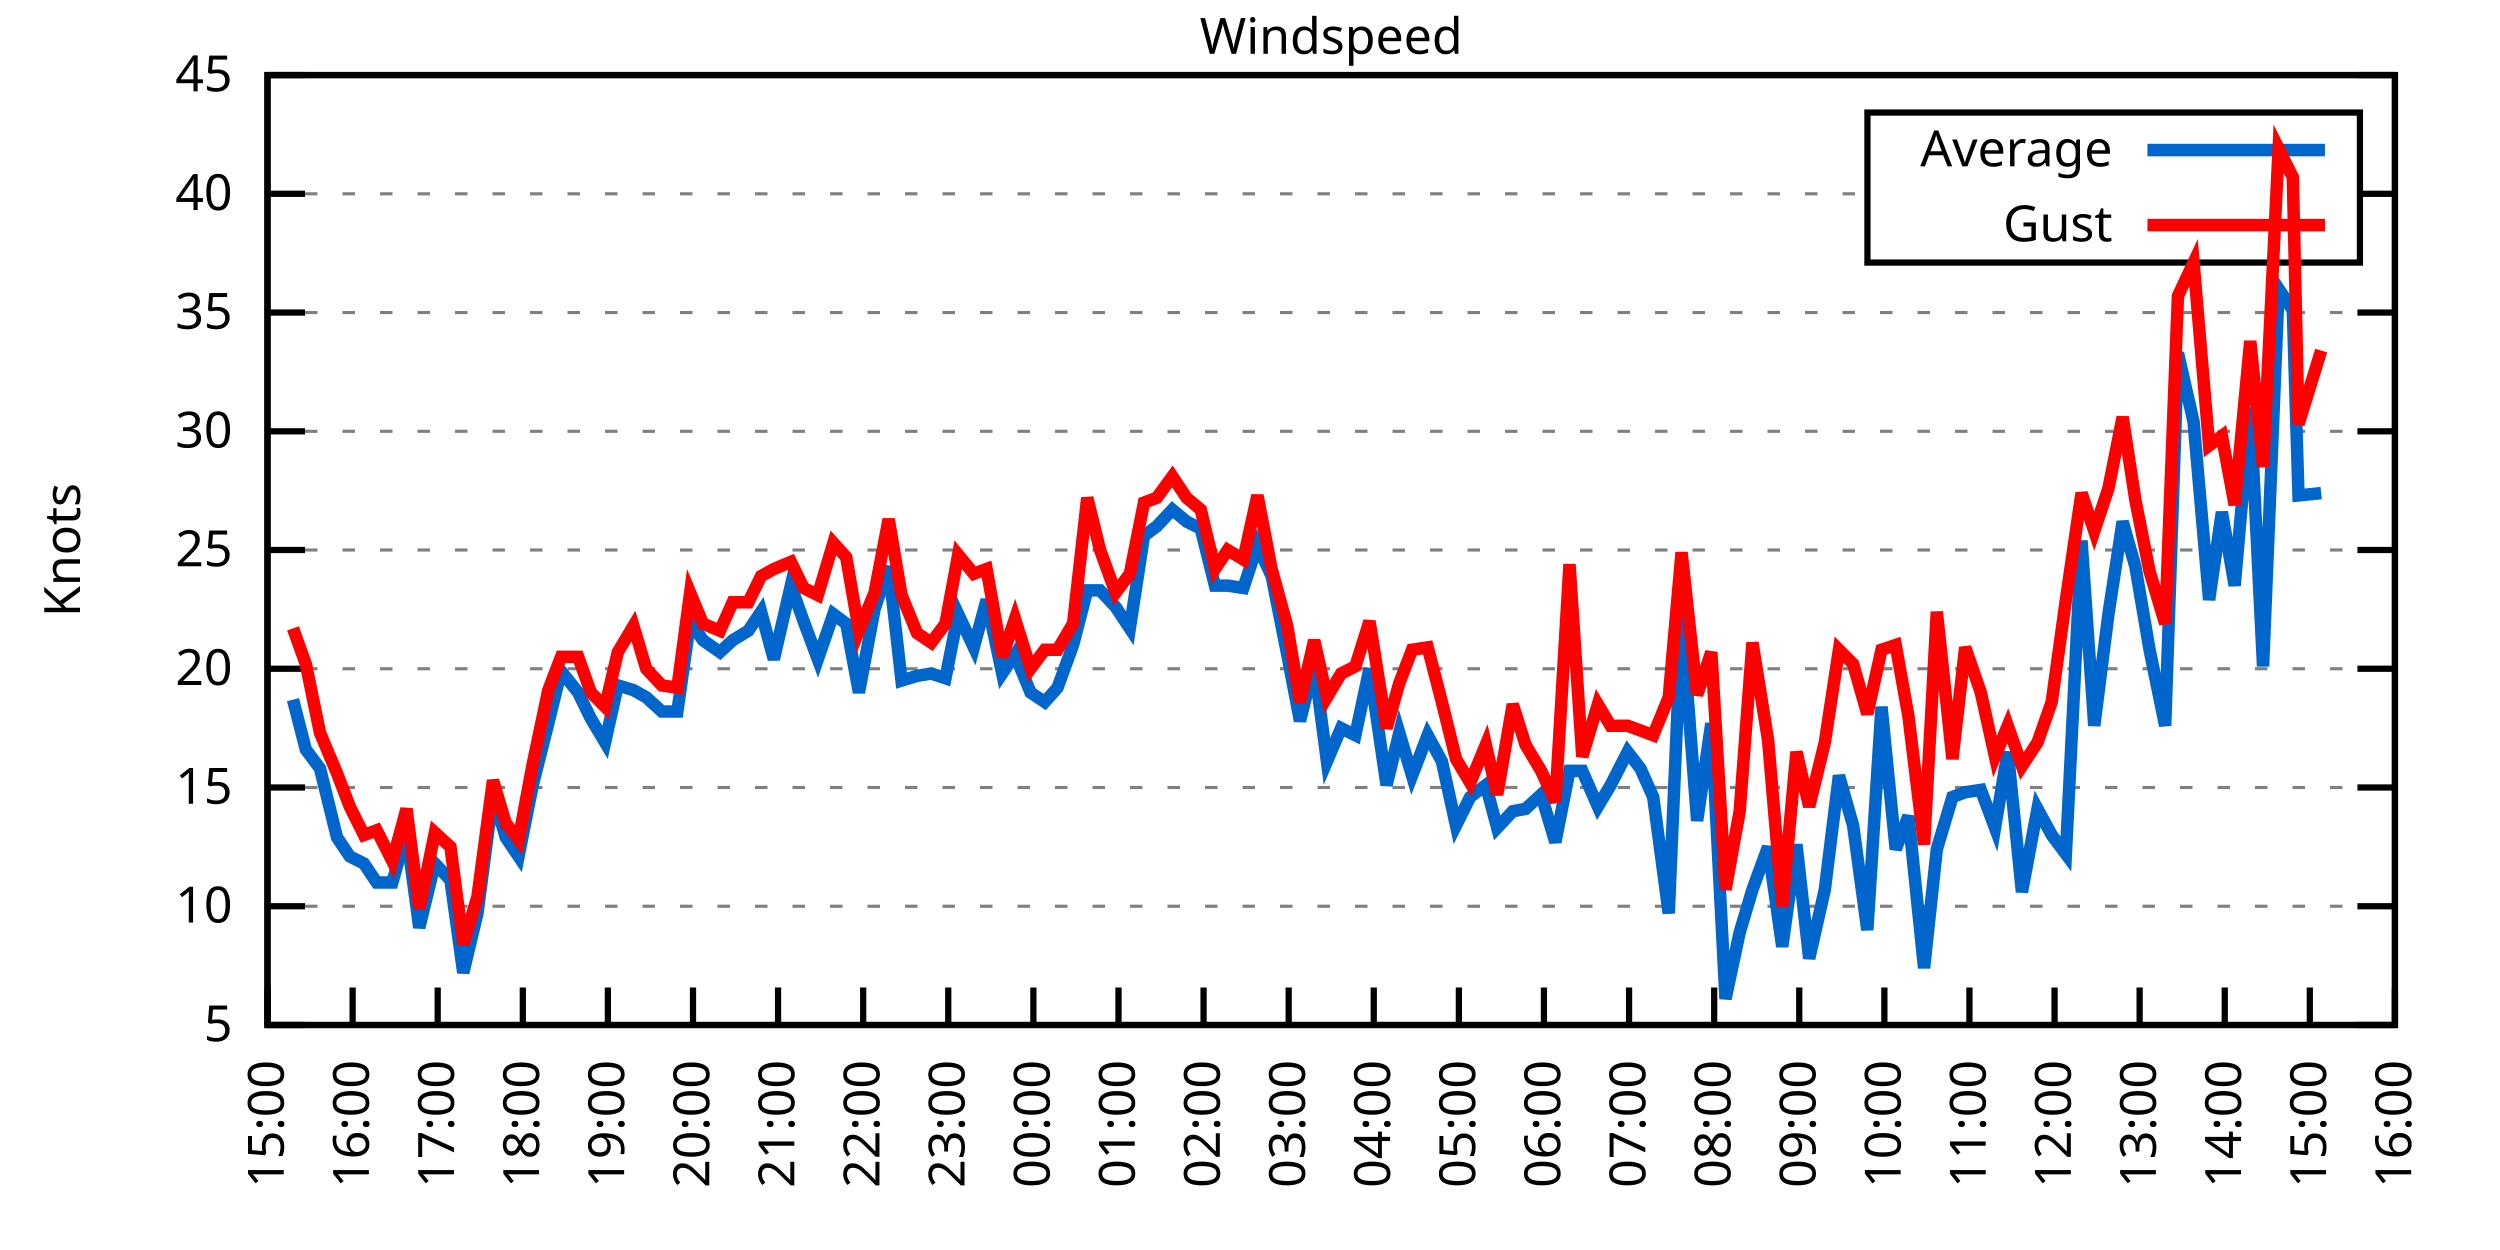
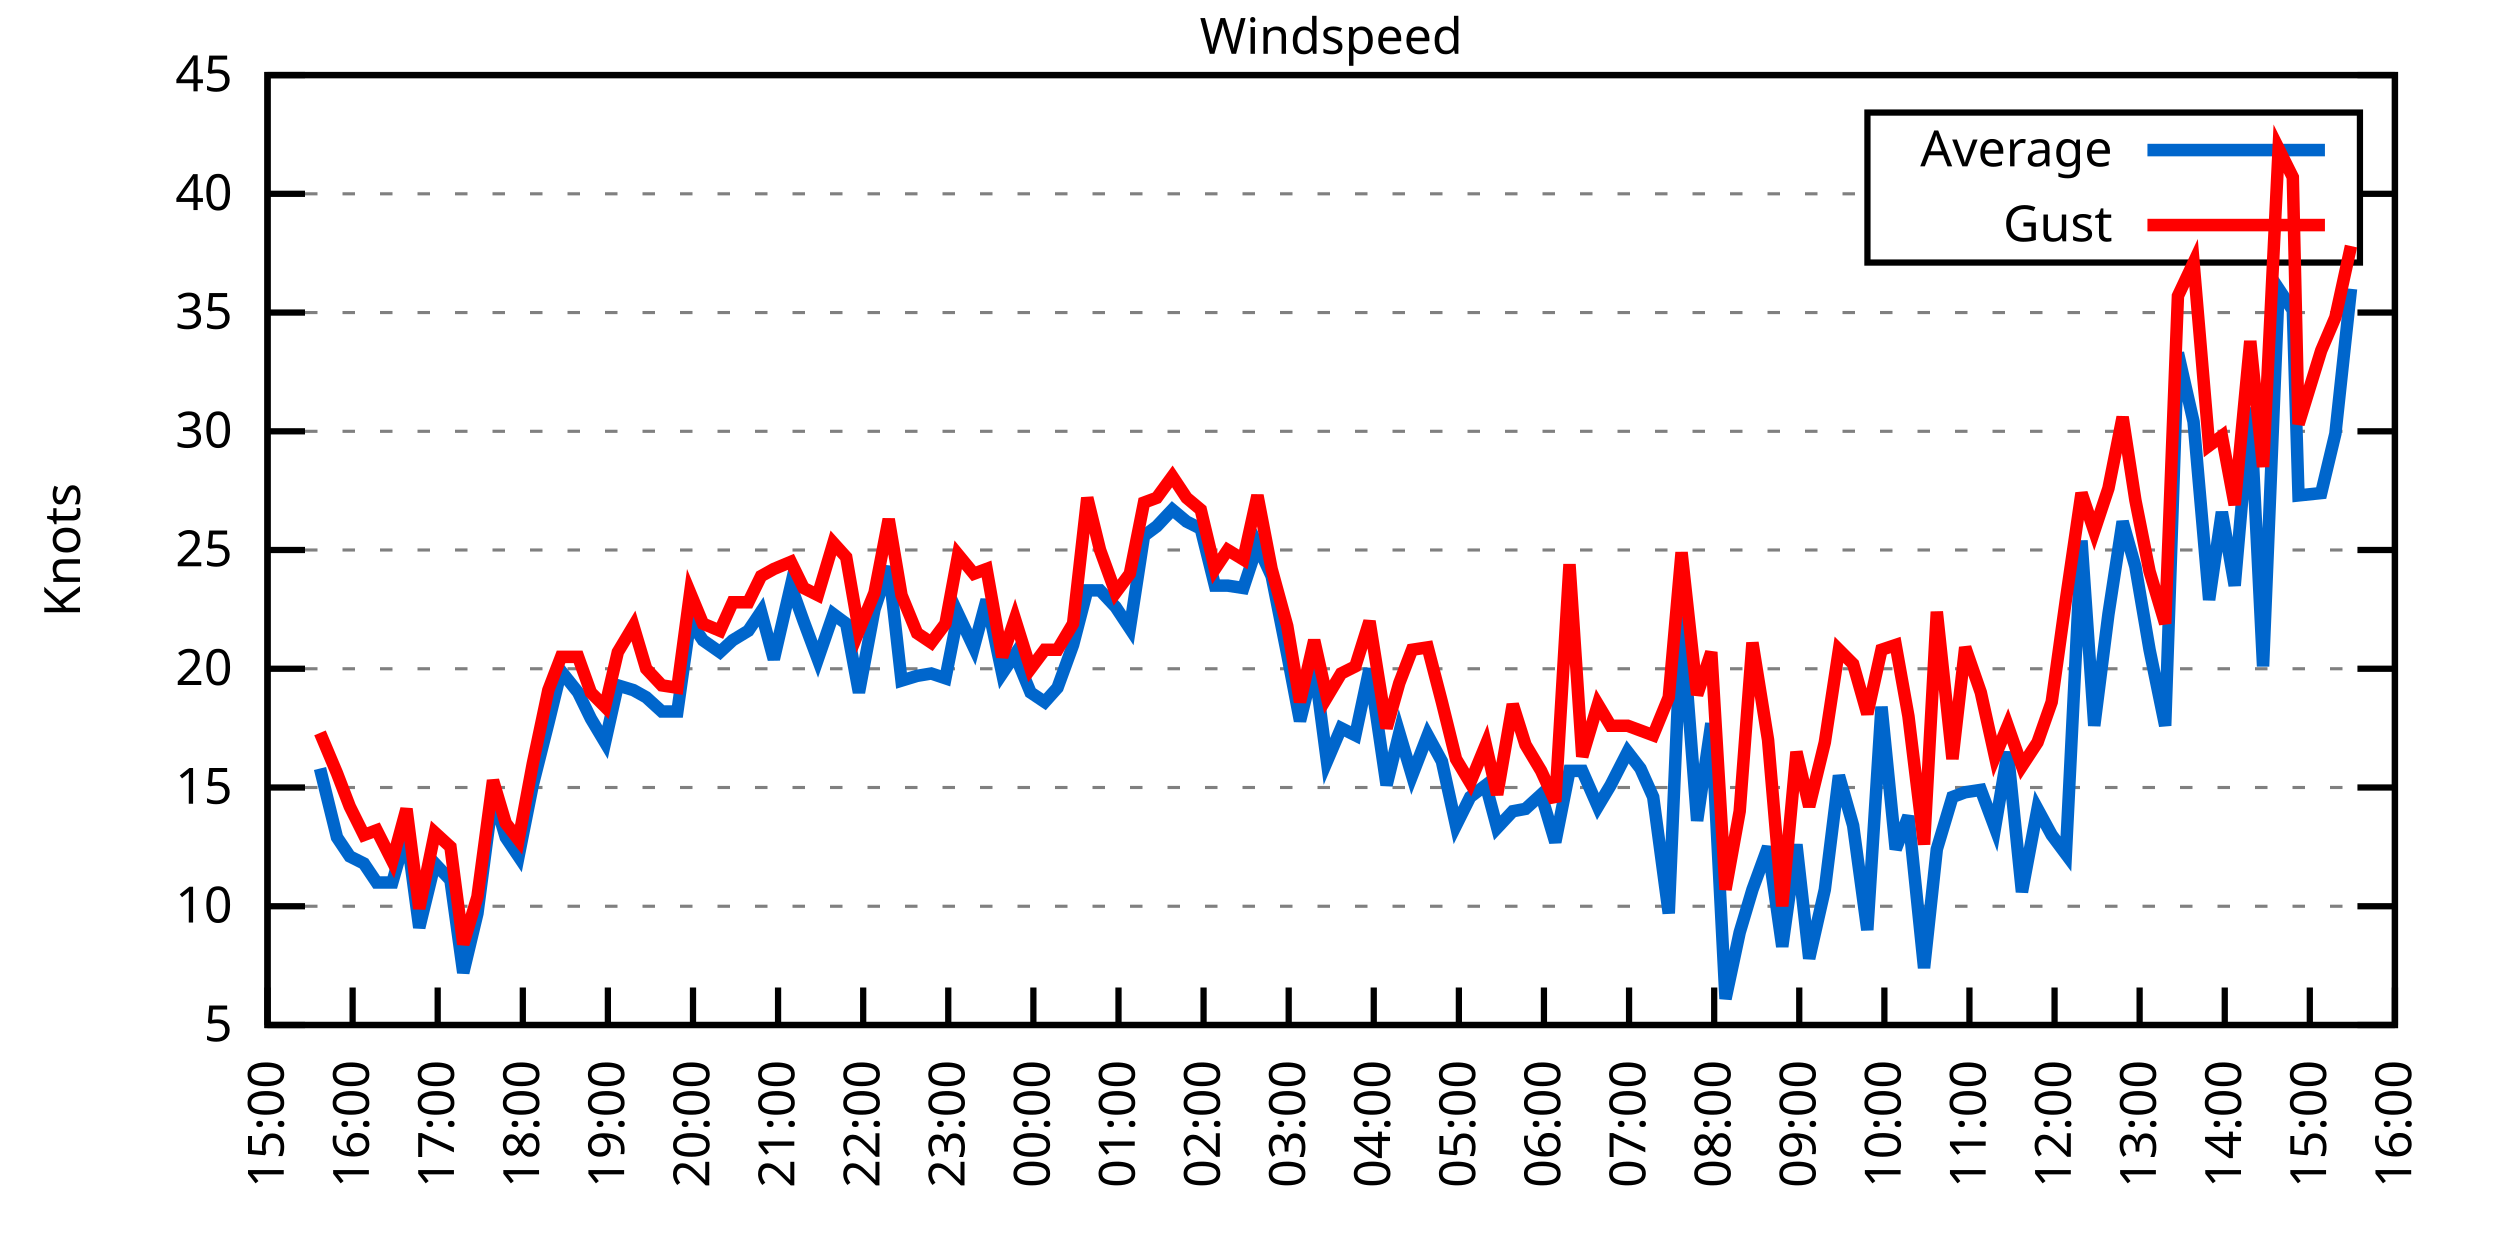
<svg xmlns="http://www.w3.org/2000/svg" xmlns:xlink="http://www.w3.org/1999/xlink" width="400" height="200" viewBox="0 0 400 200">
  <g id="gnuplot_canvas">
    <rect x="0" y="0" width="400" height="200" fill="none" />
    <defs>
      <circle id="gpDot" r="0.5" stroke-width="0.5" stroke="currentColor" />
      <path id="gpPt0" stroke-width="0.333" stroke="currentColor" d="M-1,0 h2 M0,-1 v2" />
      <path id="gpPt1" stroke-width="0.333" stroke="currentColor" d="M-1,-1 L1,1 M1,-1 L-1,1" />
      <path id="gpPt2" stroke-width="0.333" stroke="currentColor" d="M-1,0 L1,0 M0,-1 L0,1 M-1,-1 L1,1 M-1,1 L1,-1" />
      <rect id="gpPt3" stroke-width="0.333" stroke="currentColor" x="-1" y="-1" width="2" height="2" />
      <rect id="gpPt4" stroke-width="0.333" stroke="currentColor" fill="currentColor" x="-1" y="-1" width="2" height="2" />
      <circle id="gpPt5" stroke-width="0.333" stroke="currentColor" cx="0" cy="0" r="1" />
      <use xlink:href="#gpPt5" id="gpPt6" fill="currentColor" stroke="none" />
      <path id="gpPt7" stroke-width="0.333" stroke="currentColor" d="M0,-1.33 L-1.33,0.67 L1.33,0.67 z" />
      <use xlink:href="#gpPt7" id="gpPt8" fill="currentColor" stroke="none" />
      <use xlink:href="#gpPt7" id="gpPt9" stroke="currentColor" transform="rotate(180)" />
      <use xlink:href="#gpPt9" id="gpPt10" fill="currentColor" stroke="none" />
      <use xlink:href="#gpPt3" id="gpPt11" stroke="currentColor" transform="rotate(45)" />
      <use xlink:href="#gpPt11" id="gpPt12" fill="currentColor" stroke="none" />
      <path id="gpPt13" stroke-width="0.333" stroke="currentColor" d="M0,1.330 L1.265,0.411 L0.782,-1.067 L-0.782,-1.076 L-1.265,0.411 z" />
      <use xlink:href="#gpPt13" id="gpPt14" fill="currentColor" stroke="none" />
      <filter id="textbox" filterUnits="objectBoundingBox" x="0" y="0" height="1" width="1">
        <feFlood flood-color="white" flood-opacity="1" result="bgnd" />
        <feComposite in="SourceGraphic" in2="bgnd" operator="atop" />
      </filter>
      <filter id="greybox" filterUnits="objectBoundingBox" x="0" y="0" height="1" width="1">
        <feFlood flood-color="lightgrey" flood-opacity="1" result="grey" />
        <feComposite in="SourceGraphic" in2="grey" operator="atop" />
      </filter>
    </defs>
    <g fill="none" color="white" stroke="currentColor" stroke-width="1.00" stroke-linecap="butt" stroke-linejoin="miter">
</g>
    <g fill="none" color="black" stroke="currentColor" stroke-width="1.00" stroke-linecap="butt" stroke-linejoin="miter">
      <g stroke="none" shape-rendering="crispEdges">
        <polygon fill="rgb(255, 255, 255)" points="42.80,164.00 383.18,164.00 383.18,12.02 42.80,12.02 " />
      </g>
    </g>
    <g fill="none" color="black" stroke="currentColor" stroke-width="1.00" stroke-linecap="butt" stroke-linejoin="miter">
</g>
    <g fill="none" color="black" stroke="black" stroke-width="0.50" stroke-linecap="butt" stroke-linejoin="miter">
</g>
    <g fill="none" color="gray" stroke="currentColor" stroke-width="0.50" stroke-linecap="butt" stroke-linejoin="miter">
      <path stroke="gray" stroke-dasharray="2,4" class="gridline" d="M42.80,164.00 L383.19,164.00  " />
    </g>
    <g fill="none" color="gray" stroke="gray" stroke-width="1.00" stroke-linecap="butt" stroke-linejoin="miter">
</g>
    <g fill="none" color="black" stroke="currentColor" stroke-width="1.00" stroke-linecap="butt" stroke-linejoin="miter">
      <path stroke="black" d="M42.80,164.00 L48.80,164.00 M383.19,164.00 L377.19,164.00  " />
      <g transform="translate(37.20,166.60)" stroke="none" fill="black" font-family="Sans" font-size="8.00" text-anchor="end">
        <text>
          <tspan font-family="Sans"> 5</tspan>
        </text>
      </g>
    </g>
    <g fill="none" color="black" stroke="currentColor" stroke-width="1.00" stroke-linecap="butt" stroke-linejoin="miter">
</g>
    <g fill="none" color="black" stroke="black" stroke-width="0.50" stroke-linecap="butt" stroke-linejoin="miter">
</g>
    <g fill="none" color="gray" stroke="currentColor" stroke-width="0.50" stroke-linecap="butt" stroke-linejoin="miter">
      <path stroke="gray" stroke-dasharray="2,4" class="gridline" d="M42.80,145.00 L383.19,145.00  " />
    </g>
    <g fill="none" color="gray" stroke="gray" stroke-width="1.00" stroke-linecap="butt" stroke-linejoin="miter">
</g>
    <g fill="none" color="black" stroke="currentColor" stroke-width="1.00" stroke-linecap="butt" stroke-linejoin="miter">
      <path stroke="black" d="M42.80,145.00 L48.80,145.00 M383.19,145.00 L377.19,145.00  " />
      <g transform="translate(37.20,147.60)" stroke="none" fill="black" font-family="Sans" font-size="8.00" text-anchor="end">
        <text>
          <tspan font-family="Sans"> 10</tspan>
        </text>
      </g>
    </g>
    <g fill="none" color="black" stroke="currentColor" stroke-width="1.00" stroke-linecap="butt" stroke-linejoin="miter">
</g>
    <g fill="none" color="black" stroke="black" stroke-width="0.50" stroke-linecap="butt" stroke-linejoin="miter">
</g>
    <g fill="none" color="gray" stroke="currentColor" stroke-width="0.50" stroke-linecap="butt" stroke-linejoin="miter">
      <path stroke="gray" stroke-dasharray="2,4" class="gridline" d="M42.80,126.00 L383.19,126.00  " />
    </g>
    <g fill="none" color="gray" stroke="gray" stroke-width="1.00" stroke-linecap="butt" stroke-linejoin="miter">
</g>
    <g fill="none" color="black" stroke="currentColor" stroke-width="1.00" stroke-linecap="butt" stroke-linejoin="miter">
      <path stroke="black" d="M42.80,126.00 L48.80,126.00 M383.19,126.00 L377.19,126.00  " />
      <g transform="translate(37.20,128.60)" stroke="none" fill="black" font-family="Sans" font-size="8.00" text-anchor="end">
        <text>
          <tspan font-family="Sans"> 15</tspan>
        </text>
      </g>
    </g>
    <g fill="none" color="black" stroke="currentColor" stroke-width="1.00" stroke-linecap="butt" stroke-linejoin="miter">
</g>
    <g fill="none" color="black" stroke="black" stroke-width="0.50" stroke-linecap="butt" stroke-linejoin="miter">
</g>
    <g fill="none" color="gray" stroke="currentColor" stroke-width="0.50" stroke-linecap="butt" stroke-linejoin="miter">
      <path stroke="gray" stroke-dasharray="2,4" class="gridline" d="M42.80,107.00 L383.19,107.00  " />
    </g>
    <g fill="none" color="gray" stroke="gray" stroke-width="1.00" stroke-linecap="butt" stroke-linejoin="miter">
</g>
    <g fill="none" color="black" stroke="currentColor" stroke-width="1.00" stroke-linecap="butt" stroke-linejoin="miter">
      <path stroke="black" d="M42.80,107.00 L48.80,107.00 M383.19,107.00 L377.19,107.00  " />
      <g transform="translate(37.20,109.60)" stroke="none" fill="black" font-family="Sans" font-size="8.00" text-anchor="end">
        <text>
          <tspan font-family="Sans"> 20</tspan>
        </text>
      </g>
    </g>
    <g fill="none" color="black" stroke="currentColor" stroke-width="1.00" stroke-linecap="butt" stroke-linejoin="miter">
</g>
    <g fill="none" color="black" stroke="black" stroke-width="0.50" stroke-linecap="butt" stroke-linejoin="miter">
</g>
    <g fill="none" color="gray" stroke="currentColor" stroke-width="0.50" stroke-linecap="butt" stroke-linejoin="miter">
      <path stroke="gray" stroke-dasharray="2,4" class="gridline" d="M42.80,88.00 L383.19,88.00  " />
    </g>
    <g fill="none" color="gray" stroke="gray" stroke-width="1.00" stroke-linecap="butt" stroke-linejoin="miter">
</g>
    <g fill="none" color="black" stroke="currentColor" stroke-width="1.00" stroke-linecap="butt" stroke-linejoin="miter">
      <path stroke="black" d="M42.80,88.00 L48.80,88.00 M383.19,88.00 L377.19,88.00  " />
      <g transform="translate(37.20,90.60)" stroke="none" fill="black" font-family="Sans" font-size="8.00" text-anchor="end">
        <text>
          <tspan font-family="Sans"> 25</tspan>
        </text>
      </g>
    </g>
    <g fill="none" color="black" stroke="currentColor" stroke-width="1.00" stroke-linecap="butt" stroke-linejoin="miter">
</g>
    <g fill="none" color="black" stroke="black" stroke-width="0.50" stroke-linecap="butt" stroke-linejoin="miter">
</g>
    <g fill="none" color="gray" stroke="currentColor" stroke-width="0.50" stroke-linecap="butt" stroke-linejoin="miter">
      <path stroke="gray" stroke-dasharray="2,4" class="gridline" d="M42.80,69.01 L383.19,69.01  " />
    </g>
    <g fill="none" color="gray" stroke="gray" stroke-width="1.00" stroke-linecap="butt" stroke-linejoin="miter">
</g>
    <g fill="none" color="black" stroke="currentColor" stroke-width="1.00" stroke-linecap="butt" stroke-linejoin="miter">
      <path stroke="black" d="M42.80,69.01 L48.80,69.01 M383.19,69.01 L377.19,69.01  " />
      <g transform="translate(37.20,71.61)" stroke="none" fill="black" font-family="Sans" font-size="8.00" text-anchor="end">
        <text>
          <tspan font-family="Sans"> 30</tspan>
        </text>
      </g>
    </g>
    <g fill="none" color="black" stroke="currentColor" stroke-width="1.00" stroke-linecap="butt" stroke-linejoin="miter">
</g>
    <g fill="none" color="black" stroke="black" stroke-width="0.50" stroke-linecap="butt" stroke-linejoin="miter">
</g>
    <g fill="none" color="gray" stroke="currentColor" stroke-width="0.50" stroke-linecap="butt" stroke-linejoin="miter">
      <path stroke="gray" stroke-dasharray="2,4" class="gridline" d="M42.80,50.01 L383.19,50.01  " />
    </g>
    <g fill="none" color="gray" stroke="gray" stroke-width="1.00" stroke-linecap="butt" stroke-linejoin="miter">
</g>
    <g fill="none" color="black" stroke="currentColor" stroke-width="1.00" stroke-linecap="butt" stroke-linejoin="miter">
      <path stroke="black" d="M42.80,50.01 L48.80,50.01 M383.19,50.01 L377.19,50.01  " />
      <g transform="translate(37.20,52.61)" stroke="none" fill="black" font-family="Sans" font-size="8.00" text-anchor="end">
        <text>
          <tspan font-family="Sans"> 35</tspan>
        </text>
      </g>
    </g>
    <g fill="none" color="black" stroke="currentColor" stroke-width="1.00" stroke-linecap="butt" stroke-linejoin="miter">
</g>
    <g fill="none" color="black" stroke="black" stroke-width="0.50" stroke-linecap="butt" stroke-linejoin="miter">
</g>
    <g fill="none" color="gray" stroke="currentColor" stroke-width="0.50" stroke-linecap="butt" stroke-linejoin="miter">
      <path stroke="gray" stroke-dasharray="2,4" class="gridline" d="M42.80,31.01 L298.79,31.01 M377.59,31.01 L383.19,31.01  " />
    </g>
    <g fill="none" color="gray" stroke="gray" stroke-width="1.00" stroke-linecap="butt" stroke-linejoin="miter">
</g>
    <g fill="none" color="black" stroke="currentColor" stroke-width="1.00" stroke-linecap="butt" stroke-linejoin="miter">
      <path stroke="black" d="M42.80,31.01 L48.80,31.01 M383.19,31.01 L377.19,31.01  " />
      <g transform="translate(37.20,33.61)" stroke="none" fill="black" font-family="Sans" font-size="8.00" text-anchor="end">
        <text>
          <tspan font-family="Sans"> 40</tspan>
        </text>
      </g>
    </g>
    <g fill="none" color="black" stroke="currentColor" stroke-width="1.00" stroke-linecap="butt" stroke-linejoin="miter">
</g>
    <g fill="none" color="black" stroke="black" stroke-width="0.50" stroke-linecap="butt" stroke-linejoin="miter">
</g>
    <g fill="none" color="gray" stroke="currentColor" stroke-width="0.50" stroke-linecap="butt" stroke-linejoin="miter">
      <path stroke="gray" stroke-dasharray="2,4" class="gridline" d="M42.80,12.01 L383.19,12.01  " />
    </g>
    <g fill="none" color="gray" stroke="gray" stroke-width="1.00" stroke-linecap="butt" stroke-linejoin="miter">
</g>
    <g fill="none" color="black" stroke="currentColor" stroke-width="1.00" stroke-linecap="butt" stroke-linejoin="miter">
      <path stroke="black" d="M42.80,12.01 L48.80,12.01 M383.19,12.01 L377.19,12.01  " />
      <g transform="translate(37.20,14.61)" stroke="none" fill="black" font-family="Sans" font-size="8.00" text-anchor="end">
        <text>
          <tspan font-family="Sans"> 45</tspan>
        </text>
      </g>
    </g>
    <g fill="none" color="black" stroke="currentColor" stroke-width="1.00" stroke-linecap="butt" stroke-linejoin="miter">
      <path stroke="black" d="M42.80,164.00 L42.80,158.00  " />
      <g transform="translate(45.40,169.60) rotate(270.00)" stroke="none" fill="black" font-family="Sans" font-size="8.00" text-anchor="end">
        <text>
          <tspan font-family="Sans">15:00</tspan>
        </text>
      </g>
    </g>
    <g fill="none" color="black" stroke="currentColor" stroke-width="1.00" stroke-linecap="butt" stroke-linejoin="miter">
      <path stroke="black" d="M56.42,164.00 L56.42,158.00  " />
      <g transform="translate(59.02,169.60) rotate(270.00)" stroke="none" fill="black" font-family="Sans" font-size="8.00" text-anchor="end">
        <text>
          <tspan font-family="Sans">16:00</tspan>
        </text>
      </g>
    </g>
    <g fill="none" color="black" stroke="currentColor" stroke-width="1.00" stroke-linecap="butt" stroke-linejoin="miter">
      <path stroke="black" d="M70.03,164.00 L70.03,158.00  " />
      <g transform="translate(72.63,169.60) rotate(270.00)" stroke="none" fill="black" font-family="Sans" font-size="8.00" text-anchor="end">
        <text>
          <tspan font-family="Sans">17:00</tspan>
        </text>
      </g>
    </g>
    <g fill="none" color="black" stroke="currentColor" stroke-width="1.00" stroke-linecap="butt" stroke-linejoin="miter">
      <path stroke="black" d="M83.65,164.00 L83.65,158.00  " />
      <g transform="translate(86.25,169.60) rotate(270.00)" stroke="none" fill="black" font-family="Sans" font-size="8.00" text-anchor="end">
        <text>
          <tspan font-family="Sans">18:00</tspan>
        </text>
      </g>
    </g>
    <g fill="none" color="black" stroke="currentColor" stroke-width="1.00" stroke-linecap="butt" stroke-linejoin="miter">
      <path stroke="black" d="M97.26,164.00 L97.26,158.00  " />
      <g transform="translate(99.86,169.60) rotate(270.00)" stroke="none" fill="black" font-family="Sans" font-size="8.00" text-anchor="end">
        <text>
          <tspan font-family="Sans">19:00</tspan>
        </text>
      </g>
    </g>
    <g fill="none" color="black" stroke="currentColor" stroke-width="1.00" stroke-linecap="butt" stroke-linejoin="miter">
      <path stroke="black" d="M110.88,164.00 L110.88,158.00  " />
      <g transform="translate(113.48,169.60) rotate(270.00)" stroke="none" fill="black" font-family="Sans" font-size="8.00" text-anchor="end">
        <text>
          <tspan font-family="Sans">20:00</tspan>
        </text>
      </g>
    </g>
    <g fill="none" color="black" stroke="currentColor" stroke-width="1.00" stroke-linecap="butt" stroke-linejoin="miter">
      <path stroke="black" d="M124.49,164.00 L124.49,158.00  " />
      <g transform="translate(127.09,169.60) rotate(270.00)" stroke="none" fill="black" font-family="Sans" font-size="8.00" text-anchor="end">
        <text>
          <tspan font-family="Sans">21:00</tspan>
        </text>
      </g>
    </g>
    <g fill="none" color="black" stroke="currentColor" stroke-width="1.00" stroke-linecap="butt" stroke-linejoin="miter">
      <path stroke="black" d="M138.11,164.00 L138.11,158.00  " />
      <g transform="translate(140.71,169.60) rotate(270.00)" stroke="none" fill="black" font-family="Sans" font-size="8.00" text-anchor="end">
        <text>
          <tspan font-family="Sans">22:00</tspan>
        </text>
      </g>
    </g>
    <g fill="none" color="black" stroke="currentColor" stroke-width="1.00" stroke-linecap="butt" stroke-linejoin="miter">
      <path stroke="black" d="M151.72,164.00 L151.72,158.00  " />
      <g transform="translate(154.32,169.60) rotate(270.00)" stroke="none" fill="black" font-family="Sans" font-size="8.00" text-anchor="end">
        <text>
          <tspan font-family="Sans">23:00</tspan>
        </text>
      </g>
    </g>
    <g fill="none" color="black" stroke="currentColor" stroke-width="1.00" stroke-linecap="butt" stroke-linejoin="miter">
      <path stroke="black" d="M165.34,164.00 L165.34,158.00  " />
      <g transform="translate(167.94,169.60) rotate(270.00)" stroke="none" fill="black" font-family="Sans" font-size="8.00" text-anchor="end">
        <text>
          <tspan font-family="Sans">00:00</tspan>
        </text>
      </g>
    </g>
    <g fill="none" color="black" stroke="currentColor" stroke-width="1.00" stroke-linecap="butt" stroke-linejoin="miter">
      <path stroke="black" d="M178.96,164.00 L178.96,158.00  " />
      <g transform="translate(181.56,169.60) rotate(270.00)" stroke="none" fill="black" font-family="Sans" font-size="8.00" text-anchor="end">
        <text>
          <tspan font-family="Sans">01:00</tspan>
        </text>
      </g>
    </g>
    <g fill="none" color="black" stroke="currentColor" stroke-width="1.00" stroke-linecap="butt" stroke-linejoin="miter">
      <path stroke="black" d="M192.57,164.00 L192.57,158.00  " />
      <g transform="translate(195.17,169.60) rotate(270.00)" stroke="none" fill="black" font-family="Sans" font-size="8.00" text-anchor="end">
        <text>
          <tspan font-family="Sans">02:00</tspan>
        </text>
      </g>
    </g>
    <g fill="none" color="black" stroke="currentColor" stroke-width="1.00" stroke-linecap="butt" stroke-linejoin="miter">
      <path stroke="black" d="M206.19,164.00 L206.19,158.00  " />
      <g transform="translate(208.79,169.60) rotate(270.00)" stroke="none" fill="black" font-family="Sans" font-size="8.00" text-anchor="end">
        <text>
          <tspan font-family="Sans">03:00</tspan>
        </text>
      </g>
    </g>
    <g fill="none" color="black" stroke="currentColor" stroke-width="1.00" stroke-linecap="butt" stroke-linejoin="miter">
      <path stroke="black" d="M219.80,164.00 L219.80,158.00  " />
      <g transform="translate(222.40,169.60) rotate(270.00)" stroke="none" fill="black" font-family="Sans" font-size="8.00" text-anchor="end">
        <text>
          <tspan font-family="Sans">04:00</tspan>
        </text>
      </g>
    </g>
    <g fill="none" color="black" stroke="currentColor" stroke-width="1.00" stroke-linecap="butt" stroke-linejoin="miter">
      <path stroke="black" d="M233.42,164.00 L233.42,158.00  " />
      <g transform="translate(236.02,169.60) rotate(270.00)" stroke="none" fill="black" font-family="Sans" font-size="8.00" text-anchor="end">
        <text>
          <tspan font-family="Sans">05:00</tspan>
        </text>
      </g>
    </g>
    <g fill="none" color="black" stroke="currentColor" stroke-width="1.00" stroke-linecap="butt" stroke-linejoin="miter">
      <path stroke="black" d="M247.03,164.00 L247.03,158.00  " />
      <g transform="translate(249.63,169.60) rotate(270.00)" stroke="none" fill="black" font-family="Sans" font-size="8.00" text-anchor="end">
        <text>
          <tspan font-family="Sans">06:00</tspan>
        </text>
      </g>
    </g>
    <g fill="none" color="black" stroke="currentColor" stroke-width="1.00" stroke-linecap="butt" stroke-linejoin="miter">
      <path stroke="black" d="M260.65,164.00 L260.65,158.00  " />
      <g transform="translate(263.25,169.60) rotate(270.00)" stroke="none" fill="black" font-family="Sans" font-size="8.00" text-anchor="end">
        <text>
          <tspan font-family="Sans">07:00</tspan>
        </text>
      </g>
    </g>
    <g fill="none" color="black" stroke="currentColor" stroke-width="1.00" stroke-linecap="butt" stroke-linejoin="miter">
      <path stroke="black" d="M274.27,164.00 L274.27,158.00  " />
      <g transform="translate(276.87,169.60) rotate(270.00)" stroke="none" fill="black" font-family="Sans" font-size="8.00" text-anchor="end">
        <text>
          <tspan font-family="Sans">08:00</tspan>
        </text>
      </g>
    </g>
    <g fill="none" color="black" stroke="currentColor" stroke-width="1.00" stroke-linecap="butt" stroke-linejoin="miter">
      <path stroke="black" d="M287.88,164.00 L287.88,158.00  " />
      <g transform="translate(290.48,169.60) rotate(270.00)" stroke="none" fill="black" font-family="Sans" font-size="8.00" text-anchor="end">
        <text>
          <tspan font-family="Sans">09:00</tspan>
        </text>
      </g>
    </g>
    <g fill="none" color="black" stroke="currentColor" stroke-width="1.00" stroke-linecap="butt" stroke-linejoin="miter">
      <path stroke="black" d="M301.50,164.00 L301.50,158.00  " />
      <g transform="translate(304.10,169.60) rotate(270.00)" stroke="none" fill="black" font-family="Sans" font-size="8.00" text-anchor="end">
        <text>
          <tspan font-family="Sans">10:00</tspan>
        </text>
      </g>
    </g>
    <g fill="none" color="black" stroke="currentColor" stroke-width="1.00" stroke-linecap="butt" stroke-linejoin="miter">
      <path stroke="black" d="M315.11,164.00 L315.11,158.00  " />
      <g transform="translate(317.71,169.60) rotate(270.00)" stroke="none" fill="black" font-family="Sans" font-size="8.00" text-anchor="end">
        <text>
          <tspan font-family="Sans">11:00</tspan>
        </text>
      </g>
    </g>
    <g fill="none" color="black" stroke="currentColor" stroke-width="1.00" stroke-linecap="butt" stroke-linejoin="miter">
      <path stroke="black" d="M328.73,164.00 L328.73,158.00  " />
      <g transform="translate(331.33,169.60) rotate(270.00)" stroke="none" fill="black" font-family="Sans" font-size="8.00" text-anchor="end">
        <text>
          <tspan font-family="Sans">12:00</tspan>
        </text>
      </g>
    </g>
    <g fill="none" color="black" stroke="currentColor" stroke-width="1.00" stroke-linecap="butt" stroke-linejoin="miter">
      <path stroke="black" d="M342.34,164.00 L342.34,158.00  " />
      <g transform="translate(344.94,169.60) rotate(270.00)" stroke="none" fill="black" font-family="Sans" font-size="8.00" text-anchor="end">
        <text>
          <tspan font-family="Sans">13:00</tspan>
        </text>
      </g>
    </g>
    <g fill="none" color="black" stroke="currentColor" stroke-width="1.00" stroke-linecap="butt" stroke-linejoin="miter">
      <path stroke="black" d="M355.96,164.00 L355.96,158.00  " />
      <g transform="translate(358.56,169.60) rotate(270.00)" stroke="none" fill="black" font-family="Sans" font-size="8.00" text-anchor="end">
        <text>
          <tspan font-family="Sans">14:00</tspan>
        </text>
      </g>
    </g>
    <g fill="none" color="black" stroke="currentColor" stroke-width="1.00" stroke-linecap="butt" stroke-linejoin="miter">
      <path stroke="black" d="M369.57,164.00 L369.57,158.00  " />
      <g transform="translate(372.17,169.60) rotate(270.00)" stroke="none" fill="black" font-family="Sans" font-size="8.00" text-anchor="end">
        <text>
          <tspan font-family="Sans">15:00</tspan>
        </text>
      </g>
    </g>
    <g fill="none" color="black" stroke="currentColor" stroke-width="1.00" stroke-linecap="butt" stroke-linejoin="miter">
      <path stroke="black" d="M383.19,164.00 L383.19,158.00  " />
      <g transform="translate(385.79,169.60) rotate(270.00)" stroke="none" fill="black" font-family="Sans" font-size="8.00" text-anchor="end">
        <text>
          <tspan font-family="Sans">16:00</tspan>
        </text>
      </g>
    </g>
    <g fill="none" color="black" stroke="currentColor" stroke-width="1.00" stroke-linecap="butt" stroke-linejoin="miter">
</g>
    <g fill="none" color="black" stroke="currentColor" stroke-width="1.00" stroke-linecap="butt" stroke-linejoin="miter">
      <path stroke="black" d="M42.80,12.01 L42.80,164.00 L383.19,164.00 L383.19,12.01 L42.80,12.01 Z  " />
    </g>
    <g fill="none" color="black" stroke="currentColor" stroke-width="1.00" stroke-linecap="butt" stroke-linejoin="miter">
</g>
    <g fill="none" color="black" stroke="currentColor" stroke-width="1.00" stroke-linecap="butt" stroke-linejoin="miter">
      <path stroke="black" d="M298.79,42.01 L298.79,18.01 L377.59,18.01 L377.59,42.01 L298.79,42.01 Z  " />
    </g>
    <g id="Windspeed_plot_1">
      <g fill="none" color="white" stroke="black" stroke-width="2.00" stroke-linecap="butt" stroke-linejoin="miter">
</g>
      <g fill="none" color="black" stroke="currentColor" stroke-width="2.00" stroke-linecap="butt" stroke-linejoin="miter">
        <g transform="translate(337.99,26.61)" stroke="none" fill="black" font-family="Sans" font-size="8.00" text-anchor="end">
          <text>
            <tspan font-family="Sans">Average</tspan>
          </text>
        </g>
      </g>
      <g fill="none" color="black" stroke="currentColor" stroke-width="2.00" stroke-linecap="butt" stroke-linejoin="miter">
-         <path stroke="rgb(  0, 102, 204)" d="M343.59,24.01 L371.99,24.01 M46.88,111.94 L48.93,119.92 L51.20,122.96 L53.92,133.98 L55.96,137.02 L58.23,138.16   L60.27,141.20 L62.77,141.20 L65.04,133.22 L67.08,148.42 L69.58,138.16 L72.07,140.82 L74.12,155.64 L76.39,146.14   L78.88,127.14 L80.92,133.98 L82.97,137.02 L85.24,125.62 L87.73,115.74 L89.77,107.38 L92.50,110.80 L94.54,114.98   L96.81,118.78 L98.85,109.66 L101.35,110.42 L103.39,111.56 L105.89,113.84 L108.38,113.84 L110.42,99.40 L112.47,102.44   L115.19,104.34 L117.23,102.44 L119.73,100.92 L121.77,97.88 L123.81,105.48 L126.54,93.70 L128.58,99.40 L130.85,105.48   L133.34,98.26 L135.39,99.78 L137.43,110.80 L139.92,97.50 L142.19,90.66 L144.24,108.90 L146.73,108.14 L149.00,107.76   L151.27,108.52 L153.31,98.26 L155.81,103.58 L157.85,95.98 L160.35,107.76 L162.39,104.72 L164.89,110.80 L167.16,112.32   L169.20,110.04 L171.69,103.20 L173.96,94.46 L176.01,94.46 L178.50,97.12 L180.77,100.54 L183.04,85.73 L185.08,84.21   L187.58,81.55 L189.85,83.45 L192.12,84.59 L194.39,93.70 L196.43,93.70 L198.93,94.08 L201.19,87.25 L203.46,92.18   L205.96,104.72 L208.00,115.36 L210.27,106.24 L212.31,121.82 L214.58,116.50 L216.85,117.64 L219.12,107.00 L221.85,125.62   L223.89,117.26 L225.93,124.10 L228.43,117.64 L230.70,121.82 L232.96,132.08 L235.23,127.52 L237.73,125.62 L239.55,132.46   L242.04,129.80 L244.08,129.42 L246.58,127.14 L248.85,134.74 L251.12,123.34 L253.16,123.34 L255.66,129.04 L257.70,125.62   L260.42,120.30 L262.47,122.96 L264.51,127.52 L267.00,146.14 L269.05,98.64 L271.54,131.32 L273.81,115.74 L276.08,159.82   L278.35,149.18 L280.39,142.34 L282.89,135.50 L285.16,151.46 L287.43,135.12 L289.47,153.36 L291.97,142.34 L294.23,124.10   L296.50,132.08 L298.77,148.80 L301.04,113.08 L303.31,135.88 L305.35,130.56 L307.85,154.88 L309.89,135.88 L312.39,127.52   L314.43,126.76 L316.93,126.38 L319.20,132.46 L321.24,120.30 L323.51,142.72 L326.00,129.42 L328.27,133.60 L330.54,136.64   L333.04,86.49 L335.08,116.12 L337.35,98.26 L339.62,83.45 L341.66,90.66 L343.93,103.96 L346.43,116.12 L348.47,56.47   L350.97,67.49 L353.46,95.98 L355.50,81.93 L357.55,93.70 L360.04,65.21 L362.09,106.62 L364.58,46.21 L366.85,49.63   L367.76,79.27 L371.39,78.89  " />
+         <path stroke="rgb(  0, 102, 204)" d="M343.59,24.01 L371.99,24.01 M51.20,122.96 L53.92,133.98 L55.96,137.02 L58.23,138.16 L60.27,141.20 L62.77,141.20   L65.04,133.22 L67.08,148.42 L69.58,138.16 L72.07,140.82 L74.12,155.64 L76.39,146.14 L78.88,127.14 L80.92,133.98   L82.97,137.02 L85.24,125.62 L87.73,115.74 L89.77,107.38 L92.50,110.80 L94.54,114.98 L96.81,118.78 L98.85,109.66   L101.35,110.42 L103.39,111.56 L105.89,113.84 L108.38,113.84 L110.42,99.40 L112.47,102.44 L115.19,104.34 L117.23,102.44   L119.73,100.92 L121.77,97.88 L123.81,105.48 L126.54,93.70 L128.58,99.40 L130.85,105.48 L133.34,98.26 L135.39,99.78   L137.43,110.80 L139.92,97.50 L142.19,90.66 L144.24,108.90 L146.73,108.14 L149.00,107.76 L151.27,108.52 L153.31,98.26   L155.81,103.58 L157.85,95.98 L160.35,107.76 L162.39,104.72 L164.89,110.80 L167.16,112.32 L169.20,110.04 L171.69,103.20   L173.96,94.46 L176.01,94.46 L178.50,97.12 L180.77,100.54 L183.04,85.73 L185.08,84.21 L187.58,81.55 L189.85,83.45   L192.12,84.59 L194.39,93.70 L196.43,93.70 L198.93,94.08 L201.19,87.25 L203.46,92.18 L205.96,104.72 L208.00,115.36   L210.27,106.24 L212.31,121.82 L214.58,116.50 L216.85,117.64 L219.12,107.00 L221.85,125.62 L223.89,117.26 L225.93,124.10   L228.43,117.64 L230.70,121.82 L232.96,132.08 L235.23,127.52 L237.73,125.62 L239.55,132.46 L242.04,129.80 L244.08,129.42   L246.58,127.14 L248.85,134.74 L251.12,123.34 L253.16,123.34 L255.66,129.04 L257.70,125.62 L260.42,120.30 L262.47,122.96   L264.51,127.52 L267.00,146.14 L269.05,98.64 L271.54,131.32 L273.81,115.74 L276.08,159.82 L278.35,149.18 L280.39,142.34   L282.89,135.50 L285.16,151.46 L287.43,135.12 L289.47,153.36 L291.97,142.34 L294.23,124.10 L296.50,132.08 L298.77,148.80   L301.04,113.08 L303.31,135.88 L305.35,130.56 L307.85,154.88 L309.89,135.88 L312.39,127.52 L314.43,126.76 L316.93,126.38   L319.20,132.46 L321.24,120.30 L323.51,142.72 L326.00,129.42 L328.27,133.60 L330.54,136.64 L333.04,86.49 L335.08,116.12   L337.35,98.26 L339.62,83.45 L341.66,90.66 L343.93,103.96 L346.43,116.12 L348.47,56.47 L350.97,67.49 L353.46,95.98   L355.50,81.93 L357.55,93.70 L360.04,65.21 L362.09,106.62 L364.58,46.21 L366.85,49.63 L367.76,79.27 L371.39,78.89   L373.66,69.39 L376.16,46.21  " />
      </g>
    </g>
    <g id="Windspeed_plot_2">
      <g fill="none" color="black" stroke="currentColor" stroke-width="2.00" stroke-linecap="butt" stroke-linejoin="miter">
        <g transform="translate(337.99,38.61)" stroke="none" fill="black" font-family="Sans" font-size="8.00" text-anchor="end">
          <text>
            <tspan font-family="Sans">Gust</tspan>
          </text>
        </g>
      </g>
      <g fill="none" color="black" stroke="currentColor" stroke-width="2.00" stroke-linecap="butt" stroke-linejoin="miter">
-         <path stroke="rgb(255,   0,   0)" d="M343.59,36.01 L371.99,36.01 M46.88,100.54 L48.93,106.24 L51.20,117.26 L53.92,123.72 L55.96,129.04 L58.23,133.60   L60.27,132.84 L62.77,137.78 L65.04,129.42 L67.08,145.38 L69.58,133.22 L72.07,135.50 L74.12,151.08 L76.39,143.48   L78.88,124.86 L80.92,131.70 L82.97,134.36 L85.24,122.20 L87.73,110.42 L89.77,105.10 L92.50,105.10 L94.54,110.80   L96.81,113.08 L98.85,104.34 L101.35,100.16 L103.39,107.00 L105.89,109.66 L108.38,110.04 L110.42,94.84 L112.47,99.78   L115.19,100.92 L117.23,96.36 L119.73,96.36 L121.77,92.18 L123.81,91.04 L126.54,89.90 L128.58,94.08 L130.85,95.22   L133.34,86.87 L135.39,89.14 L137.43,100.92 L139.92,94.84 L142.19,83.07 L144.24,95.22 L146.73,101.30 L149.00,102.82   L151.27,99.78 L153.31,88.76 L155.81,91.80 L157.85,91.04 L160.35,105.10 L162.39,99.02 L164.89,107.00 L167.16,103.96   L169.20,103.96 L171.69,99.78 L173.96,79.65 L176.01,88.00 L178.50,94.84 L180.77,91.80 L183.04,80.41 L185.08,79.65   L187.58,76.23 L189.85,79.65 L192.12,81.55 L194.39,91.04 L196.43,88.00 L198.93,89.52 L201.19,79.27 L203.46,91.04   L205.96,100.16 L208.00,112.32 L210.27,102.44 L212.31,111.56 L214.58,107.76 L216.85,106.62 L219.12,99.40 L221.85,116.50   L223.89,109.28 L225.93,103.96 L228.43,103.58 L230.70,112.32 L232.96,121.44 L235.23,125.24 L237.73,119.16 L239.55,127.14   L242.04,112.70 L244.08,119.16 L246.58,123.34 L248.85,128.28 L251.12,90.28 L253.16,121.06 L255.66,112.70 L257.70,116.12   L260.42,116.12 L262.47,116.88 L264.51,117.64 L267.00,111.56 L269.05,88.38 L271.54,111.18 L273.81,104.34 L276.08,142.34   L278.35,129.80 L280.39,102.82 L282.89,118.40 L285.16,145.00 L287.43,120.30 L289.47,129.04 L291.97,118.78 L294.23,103.96   L296.50,106.24 L298.77,114.22 L301.04,103.96 L303.31,103.20 L305.35,114.60 L307.85,135.12 L309.89,97.88 L312.39,121.44   L314.43,103.58 L316.93,110.80 L319.20,121.06 L321.24,116.12 L323.51,122.58 L326.00,118.78 L328.27,112.32 L330.54,95.98   L333.04,78.89 L335.08,84.97 L337.35,78.13 L339.62,66.73 L341.66,80.03 L343.93,91.42 L346.43,99.78 L348.47,47.35   L350.97,42.03 L353.46,71.29 L355.50,69.77 L357.55,80.79 L360.04,54.57 L362.09,74.71 L364.58,23.79 L366.85,28.35   L367.76,67.87 L371.39,56.09  " />
+         <path stroke="rgb(255,   0,   0)" d="M343.59,36.01 L371.99,36.01 M51.20,117.26 L53.92,123.72 L55.96,129.04 L58.23,133.60 L60.27,132.84 L62.77,137.78   L65.04,129.42 L67.08,145.38 L69.58,133.22 L72.07,135.50 L74.12,151.08 L76.39,143.48 L78.88,124.86 L80.92,131.70   L82.97,134.36 L85.24,122.20 L87.73,110.42 L89.77,105.10 L92.50,105.10 L94.54,110.80 L96.81,113.08 L98.85,104.34   L101.35,100.16 L103.39,107.00 L105.89,109.66 L108.38,110.04 L110.42,94.84 L112.47,99.78 L115.19,100.92 L117.23,96.36   L119.73,96.36 L121.77,92.18 L123.81,91.04 L126.54,89.90 L128.58,94.08 L130.85,95.22 L133.34,86.87 L135.39,89.14   L137.43,100.92 L139.92,94.84 L142.19,83.07 L144.24,95.22 L146.73,101.30 L149.00,102.82 L151.27,99.78 L153.31,88.76   L155.81,91.80 L157.85,91.04 L160.35,105.10 L162.39,99.02 L164.89,107.00 L167.16,103.96 L169.20,103.96 L171.69,99.78   L173.96,79.65 L176.01,88.00 L178.50,94.84 L180.77,91.80 L183.04,80.41 L185.08,79.65 L187.58,76.23 L189.85,79.65   L192.12,81.55 L194.39,91.04 L196.43,88.00 L198.93,89.52 L201.19,79.27 L203.46,91.04 L205.96,100.16 L208.00,112.32   L210.27,102.44 L212.31,111.56 L214.58,107.76 L216.85,106.62 L219.12,99.40 L221.85,116.50 L223.89,109.28 L225.93,103.96   L228.43,103.58 L230.70,112.32 L232.96,121.44 L235.23,125.24 L237.73,119.16 L239.55,127.14 L242.04,112.70 L244.08,119.16   L246.58,123.34 L248.85,128.28 L251.12,90.28 L253.16,121.06 L255.66,112.70 L257.70,116.12 L260.42,116.12 L262.47,116.88   L264.51,117.64 L267.00,111.56 L269.05,88.38 L271.54,111.18 L273.81,104.34 L276.08,142.34 L278.35,129.80 L280.39,102.82   L282.89,118.40 L285.16,145.00 L287.43,120.30 L289.47,129.04 L291.97,118.78 L294.23,103.96 L296.50,106.24 L298.77,114.22   L301.04,103.96 L303.31,103.20 L305.35,114.60 L307.85,135.12 L309.89,97.88 L312.39,121.44 L314.43,103.58 L316.93,110.80   L319.20,121.06 L321.24,116.12 L323.51,122.58 L326.00,118.78 L328.27,112.32 L330.54,95.98 L333.04,78.89 L335.08,84.97   L337.35,78.13 L339.62,66.73 L341.66,80.03 L343.93,91.42 L346.43,99.78 L348.47,47.35 L350.97,42.03 L353.46,71.29   L355.50,69.77 L357.55,80.79 L360.04,54.57 L362.09,74.71 L364.58,23.79 L366.85,28.35 L367.76,67.87 L371.39,56.09   L373.66,50.77 L376.16,39.37  " />
      </g>
    </g>
    <g fill="none" color="black" stroke="currentColor" stroke-width="2.00" stroke-linecap="butt" stroke-linejoin="miter">
</g>
    <g fill="none" color="black" stroke="black" stroke-width="1.00" stroke-linecap="butt" stroke-linejoin="miter">
</g>
    <g fill="none" color="black" stroke="currentColor" stroke-width="1.00" stroke-linecap="butt" stroke-linejoin="miter">
      <path stroke="black" d="M42.80,12.01 L42.80,164.00 L383.19,164.00 L383.19,12.01 L42.80,12.01 Z  " />
      <g transform="translate(12.80,88.01) rotate(270.00)" stroke="none" fill="black" font-family="Sans" font-size="8.00" text-anchor="middle">
        <text>
          <tspan font-family="Sans">Knots</tspan>
        </text>
      </g>
    </g>
    <g fill="none" color="black" stroke="currentColor" stroke-width="1.00" stroke-linecap="butt" stroke-linejoin="miter">
</g>
    <g fill="none" color="black" stroke="currentColor" stroke-width="1.00" stroke-linecap="butt" stroke-linejoin="miter">
      <g transform="translate(212.99,8.61)" stroke="none" fill="black" font-family="Sans" font-size="8.00" text-anchor="middle">
        <text>
          <tspan font-family="Sans">Windspeed</tspan>
        </text>
      </g>
    </g>
    <g fill="none" color="black" stroke="currentColor" stroke-width="1.00" stroke-linecap="butt" stroke-linejoin="miter">
</g>
  </g>
</svg>
